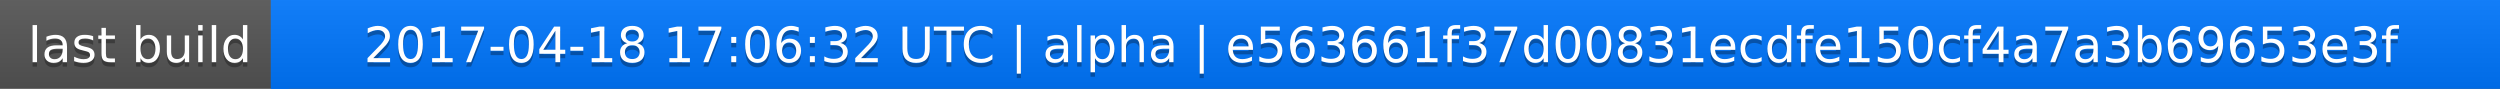
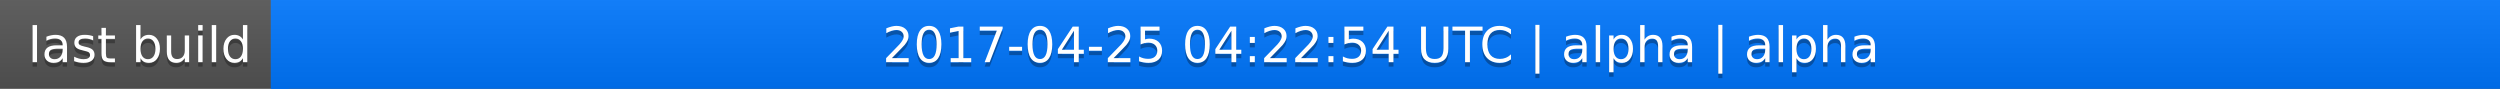
<svg xmlns="http://www.w3.org/2000/svg" width="563" height="20">
  <linearGradient id="a" x2="0" y2="100%">
    <stop offset="0" stop-color="#bbb" stop-opacity=".1" />
    <stop offset="1" stop-opacity=".1" />
  </linearGradient>
  <rect rx="0" width="563" height="20" fill="#555" />
  <rect rx="0" x="61" width="502" height="20" fill="#07f" />
  <path fill="#07f" d="M61 0h4v20h-4z" />
  <rect rx="0" width="563" height="20" fill="url(#a)" />
  <g fill="#fff" text-anchor="middle" font-family="DejaVu Sans,Verdana,Geneva,sans-serif" font-size="11">
    <text x="31.5" y="15" fill="#010101" fill-opacity=".3">last build</text>
    <text x="31.5" y="14">last build</text>
-     <text x="311" y="15" fill="#010101" fill-opacity=".3">2017-04-18 17:06:32 UTC | alpha | e563661f37d00831ecdfe150cf4a7a3b69653e3f</text>
-     <text x="311" y="14">2017-04-18 17:06:32 UTC | alpha | e563661f37d00831ecdfe150cf4a7a3b69653e3f</text>
+     <text x="311" y="15" fill="#010101" fill-opacity=".3">2017-04-25 04:22:54 UTC | alpha | alpha</text>
+     <text x="311" y="14">2017-04-25 04:22:54 UTC | alpha | alpha</text>
  </g>
</svg>
